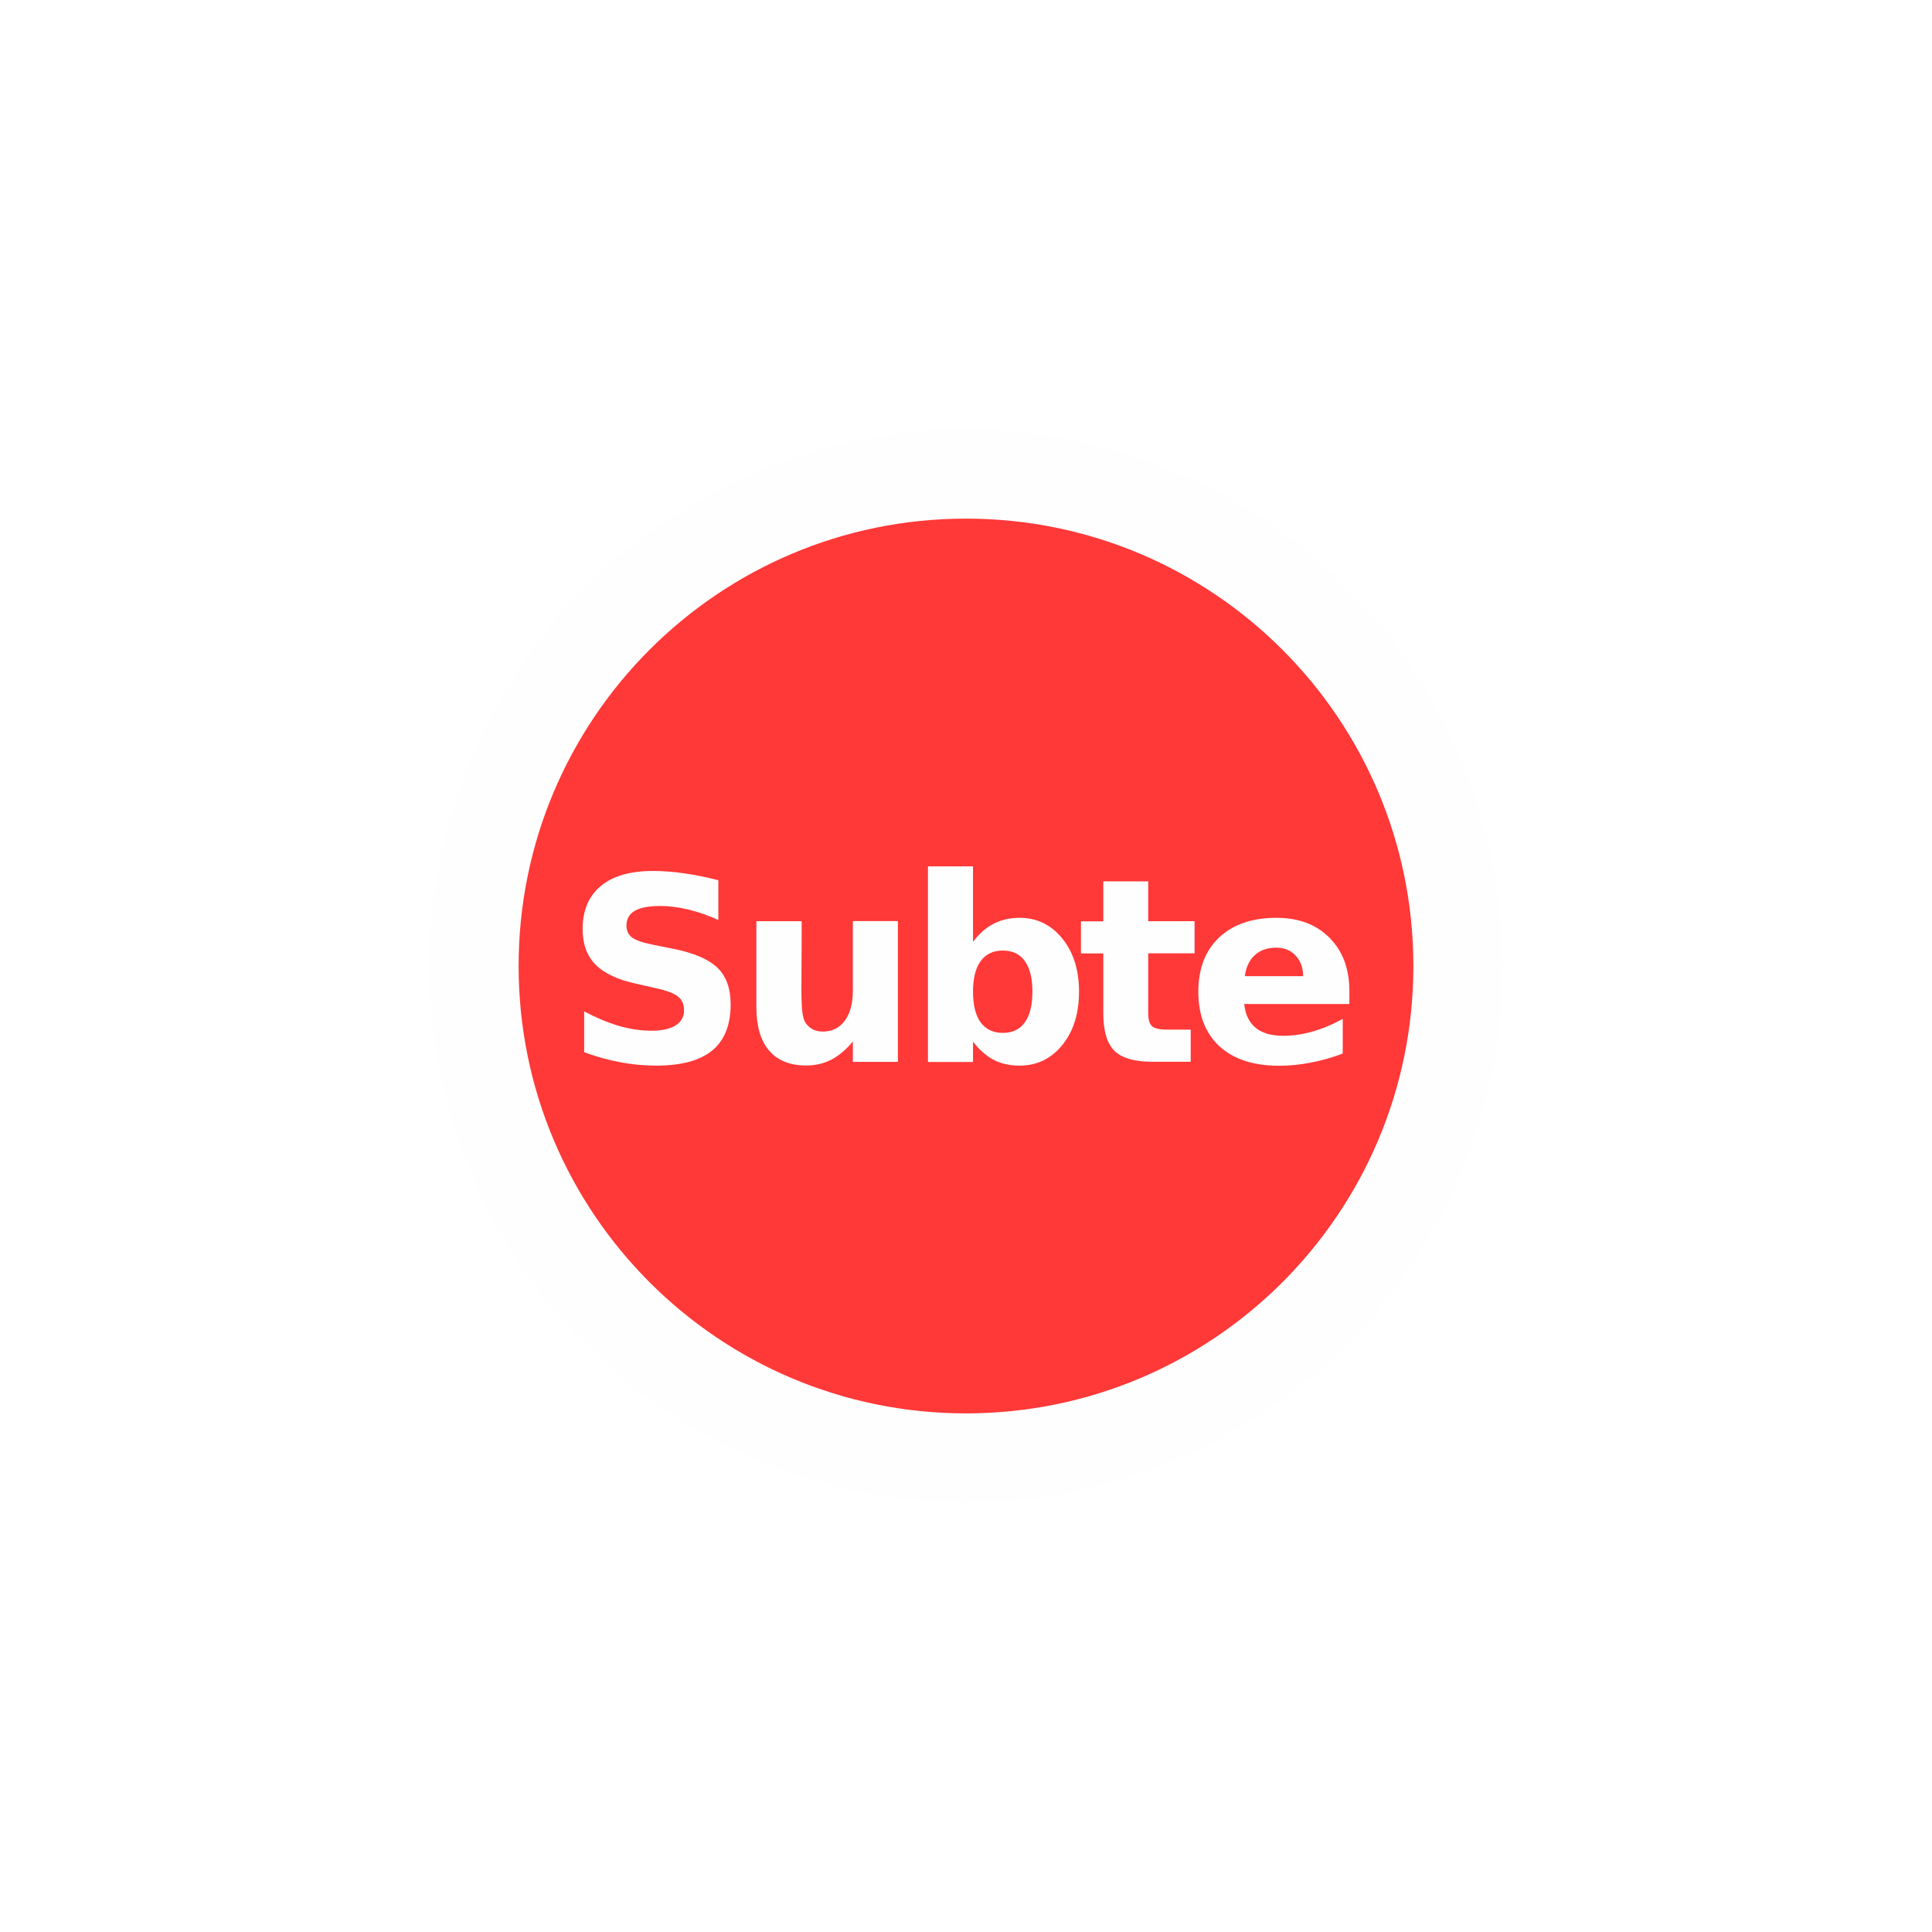
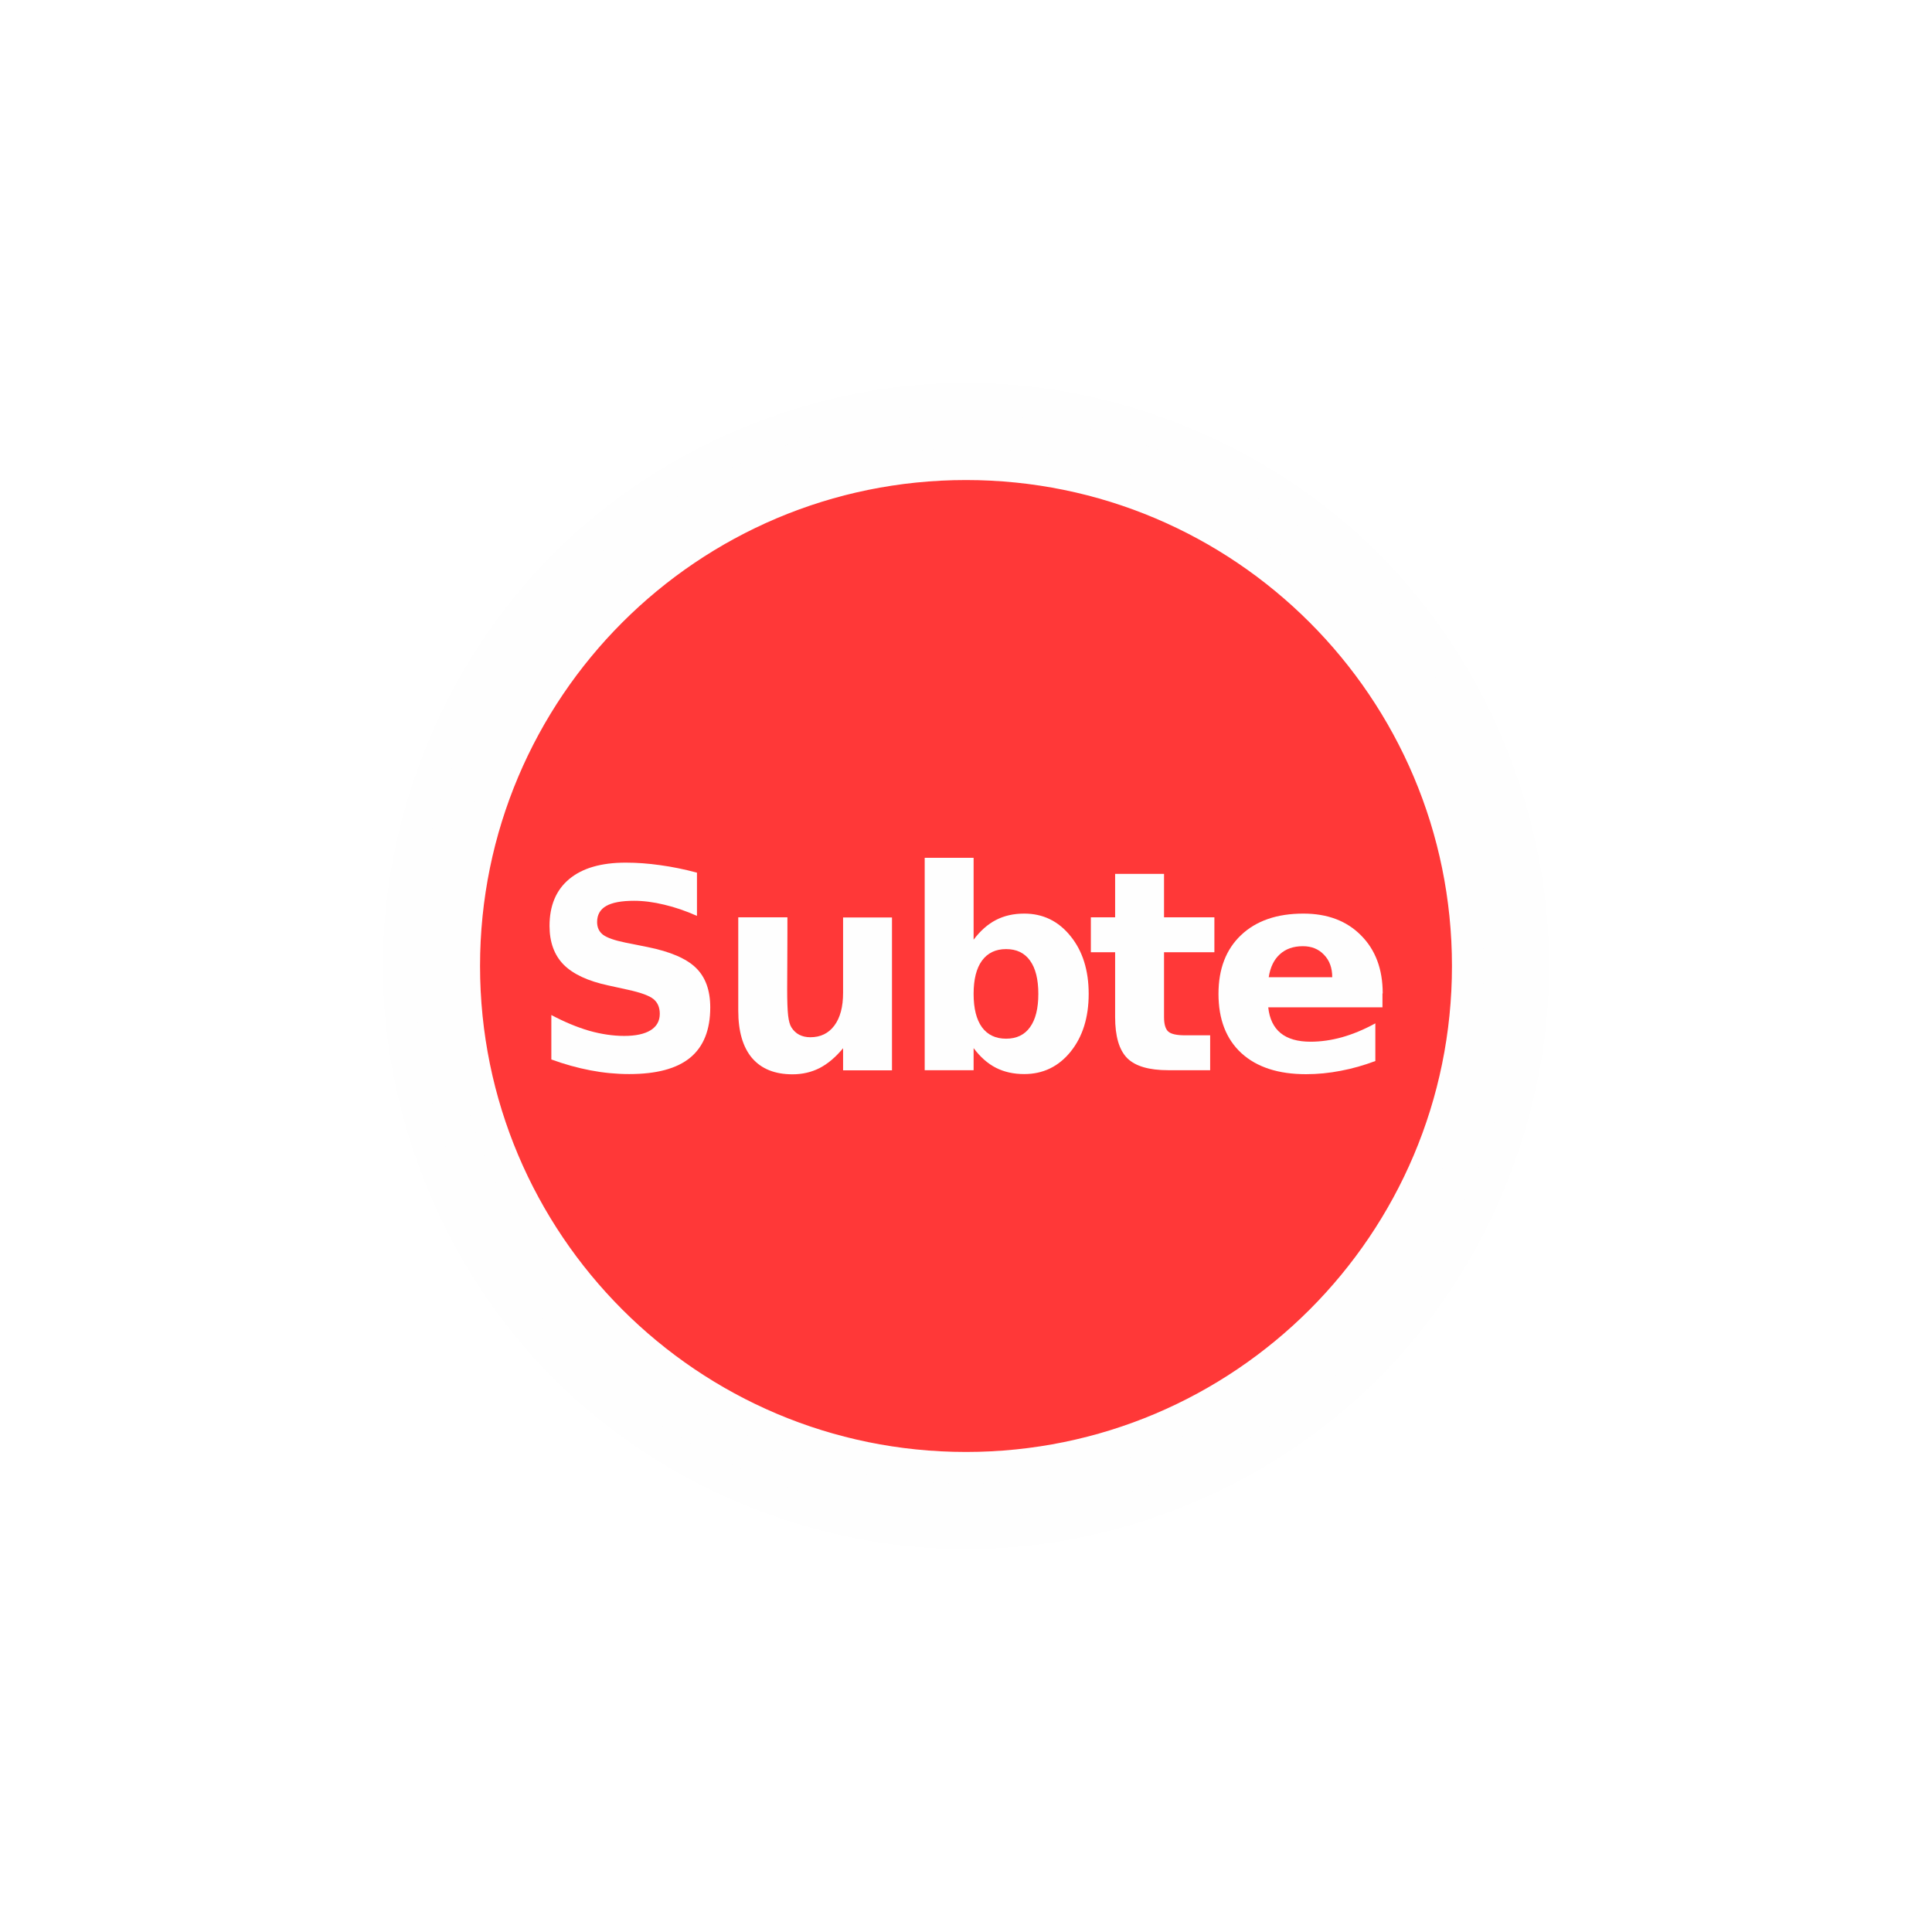
<svg xmlns="http://www.w3.org/2000/svg" width="16" height="16" id="svg2" version="1.1">
  <defs id="defs13">
    <linearGradient gradientTransform="matrix(0.08596979,0,0,0.08596979,0.6748044,1.943285)" x1="87.102" y1="121.698" x2="87.261" y2="1.239" id="l1" gradientUnits="userSpaceOnUse">
      <stop style="stop-color:#e92203;stop-opacity:1" offset="0" id="stop5" />
      <stop style="stop-color:#ff0000;stop-opacity:0.646" offset="1" id="stop7" />
    </linearGradient>
    <linearGradient gradientTransform="matrix(0.08400469,0,0,0.08400469,0.8422306,2.081424)" x1="87.102" y1="121.698" x2="87.261" y2="1.239" id="l1-2" gradientUnits="userSpaceOnUse">
      <stop style="stop-color:#e92203;stop-opacity:1" offset="0" id="stop5-8" />
      <stop style="stop-color:#ff0000;stop-opacity:0.646" offset="1" id="stop7-4" />
    </linearGradient>
  </defs>
-   <path style="color:#000000;clip-rule:nonzero;display:inline;overflow:visible;visibility:visible;opacity:1;isolation:auto;mix-blend-mode:normal;color-interpolation:sRGB;color-interpolation-filters:linearRGB;solid-color:#000000;solid-opacity:1;fill:#fefefe;fill-opacity:1;fill-rule:nonzero;stroke:#fefefe;stroke-width:0.242;stroke-linecap:butt;stroke-linejoin:miter;stroke-miterlimit:4;stroke-dasharray:none;stroke-dashoffset:0;stroke-opacity:1;marker:none;color-rendering:auto;image-rendering:auto;shape-rendering:auto;text-rendering:auto;enable-background:accumulate" id="path4296" d="M 8,3.676 C 6.868,3.676 5.742,4.141 4.941,4.941 4.141,5.742 3.676,6.868 3.676,8 3.676,9.132 4.141,10.258 4.941,11.059 5.742,11.859 6.868,12.324 8,12.324 c 1.132,1.5e-4 2.258,-0.465 3.059,-1.266 C 11.859,10.258 12.324,9.132 12.324,8 12.324,6.868 11.859,5.742 11.059,4.941 10.258,4.141 9.132,3.676 8,3.676 Z" />
+   <path style="color:#000000;clip-rule:nonzero;display:inline;overflow:visible;visibility:visible;opacity:1;isolation:auto;mix-blend-mode:normal;color-interpolation:sRGB;color-interpolation-filters:linearRGB;solid-color:#000000;solid-opacity:1;fill:#fefefe;fill-opacity:1;fill-rule:nonzero;stroke:#fefefe;stroke-width:0.242;stroke-linecap:butt;stroke-linejoin:miter;stroke-miterlimit:4;stroke-dasharray:none;stroke-dashoffset:0;stroke-opacity:1;marker:none;color-rendering:auto;image-rendering:auto;shape-rendering:auto;text-rendering:auto;enable-background:accumulate" id="path4296" d="M 8,3.676 C 6.868,3.676 5.742,4.141 4.941,4.941 4.141,5.742 3.676,6.868 3.676,8 3.676,9.132 4.141,10.258 4.941,11.059 5.742,11.859 6.868,12.324 8,12.324 c 1.132,1.5e-4 2.258,-0.465 3.059,-1.266 C 11.859,10.258 12.324,9.132 12.324,8 12.324,6.868 11.859,5.742 11.059,4.941 10.258,4.141 9.132,3.676 8,3.676 Z" transform="matrix(1.086415,0,0,1.086415,-0.6913222,-0.6913222)" />
  <flowRoot transform="matrix(0.05804414,0,0,0.05804414,3.986786,5.910411)" xml:space="preserve" id="flowRoot2988" style="font-style:normal;font-weight:normal;font-size:40px;line-height:125%;font-family:Sans;letter-spacing:0px;word-spacing:0px;fill:#000000;fill-opacity:1;stroke:none">
    <flowRegion id="flowRegion2990">
      <rect id="rect2992" width="60" height="46" x="9" y="9" />
    </flowRegion>
    <flowPara id="flowPara2994" />
  </flowRoot>
-   <circle style="color:#000000;clip-rule:nonzero;display:inline;overflow:visible;visibility:visible;opacity:1;isolation:auto;mix-blend-mode:normal;color-interpolation:sRGB;color-interpolation-filters:linearRGB;solid-color:#000000;solid-opacity:1;fill:#ff3838;fill-opacity:1;fill-rule:nonzero;stroke:#fefefe;stroke-width:0.242;stroke-linecap:butt;stroke-linejoin:miter;stroke-miterlimit:4;stroke-dasharray:none;stroke-dashoffset:0;stroke-opacity:1;marker:none;color-rendering:auto;image-rendering:auto;shape-rendering:auto;text-rendering:auto;enable-background:accumulate" id="path4279" cx="8" cy="8" r="3.826" />
-   <path id="path4303" style="font-style:normal;font-variant:normal;font-weight:bold;font-stretch:normal;font-size:medium;line-height:125%;font-family:'Droid Arabic Naskh';-inkscape-font-specification:'Droid Arabic Naskh Bold';letter-spacing:-0.111px;word-spacing:0px;fill:#fefefe;fill-opacity:1;stroke:none;stroke-width:1px;stroke-linecap:butt;stroke-linejoin:miter;stroke-opacity:1" d="m 5.949,7.29 0,0.329 Q 5.821,7.561 5.699,7.532 5.577,7.503 5.469,7.503 q -0.144,0 -0.212,0.04 -0.069,0.04 -0.069,0.123 0,0.062 0.046,0.098 0.047,0.034 0.169,0.059 l 0.171,0.034 q 0.259,0.052 0.368,0.158 0.109,0.106 0.109,0.302 0,0.257 -0.153,0.383 -0.152,0.125 -0.465,0.125 -0.148,0 -0.297,-0.028 -0.149,-0.028 -0.298,-0.083 l 0,-0.338 q 0.149,0.079 0.287,0.12 0.139,0.04 0.269,0.04 0.131,0 0.201,-0.044 0.07,-0.044 0.07,-0.125 0,-0.073 -0.048,-0.112 Q 5.57,8.214 5.429,8.183 L 5.274,8.148 Q 5.04,8.098 4.932,7.989 4.825,7.88 4.825,7.695 q 0,-0.232 0.15,-0.357 0.15,-0.125 0.431,-0.125 0.128,0 0.263,0.02 0.135,0.019 0.28,0.057 z" />
-   <path id="path4305" style="font-style:normal;font-variant:normal;font-weight:bold;font-stretch:normal;font-size:medium;line-height:125%;font-family:'Droid Arabic Naskh';-inkscape-font-specification:'Droid Arabic Naskh Bold';letter-spacing:-0.111px;word-spacing:0px;fill:#fefefe;fill-opacity:1;stroke:none;stroke-width:1px;stroke-linecap:butt;stroke-linejoin:miter;stroke-opacity:1" d="m 6.264,8.341 0,-0.712 0.375,0 0,0.117 q 0,0.095 -0.001,0.238 -0.001,0.143 -0.001,0.19 0,0.141 0.007,0.203 0.007,0.061 0.025,0.09 0.023,0.036 0.059,0.056 0.037,0.02 0.085,0.02 0.117,0 0.183,-0.09 0.067,-0.09 0.067,-0.249 l 0,-0.576 0.373,0 0,1.166 -0.373,0 0,-0.169 q -0.084,0.102 -0.179,0.151 -0.094,0.048 -0.207,0.048 -0.202,0 -0.308,-0.124 Q 6.264,8.577 6.264,8.341 Z" />
-   <path id="path4307" style="font-style:normal;font-variant:normal;font-weight:bold;font-stretch:normal;font-size:medium;line-height:125%;font-family:'Droid Arabic Naskh';-inkscape-font-specification:'Droid Arabic Naskh Bold';letter-spacing:-0.111px;word-spacing:0px;fill:#fefefe;fill-opacity:1;stroke:none;stroke-width:1px;stroke-linecap:butt;stroke-linejoin:miter;stroke-opacity:1" d="m 8.305,8.554 q 0.12,0 0.182,-0.087 0.063,-0.087 0.063,-0.254 0,-0.167 -0.063,-0.254 -0.062,-0.087 -0.182,-0.087 -0.12,0 -0.184,0.088 -0.063,0.087 -0.063,0.253 0,0.165 0.063,0.254 0.065,0.087 0.184,0.087 z M 8.058,7.8 q 0.077,-0.102 0.171,-0.15 0.094,-0.049 0.215,-0.049 0.215,0 0.354,0.172 0.138,0.171 0.138,0.44 0,0.27 -0.138,0.441 Q 8.659,8.825 8.444,8.825 q -0.122,0 -0.215,-0.048 -0.094,-0.049 -0.171,-0.151 l 0,0.169 -0.373,0 0,-1.62 0.373,0 0,0.624 z" />
-   <path id="path4309" style="font-style:normal;font-variant:normal;font-weight:bold;font-stretch:normal;font-size:medium;line-height:125%;font-family:'Droid Arabic Naskh';-inkscape-font-specification:'Droid Arabic Naskh Bold';letter-spacing:-0.111px;word-spacing:0px;fill:#fefefe;fill-opacity:1;stroke:none;stroke-width:1px;stroke-linecap:butt;stroke-linejoin:miter;stroke-opacity:1" d="m 9.509,7.298 0,0.331 0.384,0 0,0.266 -0.384,0 0,0.494 q 0,0.081 0.032,0.11 0.032,0.028 0.128,0.028 l 0.192,0 0,0.266 -0.32,0 q -0.221,0 -0.313,-0.092 Q 9.137,8.61 9.137,8.39 l 0,-0.494 -0.185,0 0,-0.266 0.185,0 0,-0.331 0.373,0 z" />
-   <path id="path4311" style="font-style:normal;font-variant:normal;font-weight:bold;font-stretch:normal;font-size:medium;line-height:125%;font-family:'Droid Arabic Naskh';-inkscape-font-specification:'Droid Arabic Naskh Bold';letter-spacing:-0.111px;word-spacing:0px;fill:#fefefe;fill-opacity:1;stroke:none;stroke-width:1px;stroke-linecap:butt;stroke-linejoin:miter;stroke-opacity:1" d="m 11.175,8.209 0,0.106 -0.871,0 q 0.014,0.131 0.095,0.197 0.081,0.066 0.227,0.066 0.118,0 0.24,-0.034 0.124,-0.035 0.254,-0.106 l 0,0.287 q -0.132,0.05 -0.264,0.075 -0.132,0.026 -0.264,0.026 -0.316,0 -0.492,-0.16 Q 9.924,8.503 9.924,8.213 q 0,-0.285 0.172,-0.449 0.173,-0.163 0.475,-0.163 0.275,0 0.439,0.165 0.165,0.165 0.165,0.442 z M 10.792,8.085 q 0,-0.106 -0.062,-0.171 -0.061,-0.066 -0.161,-0.066 -0.108,0 -0.176,0.061 -0.068,0.06 -0.084,0.175 l 0.484,0 z" />
+   <circle style="color:#000000;clip-rule:nonzero;display:inline;overflow:visible;visibility:visible;opacity:1;isolation:auto;mix-blend-mode:normal;color-interpolation:sRGB;color-interpolation-filters:linearRGB;solid-color:#000000;solid-opacity:1;fill:#ff3838;fill-opacity:1;fill-rule:nonzero;stroke:#fefefe;stroke-width:0.263;stroke-linecap:butt;stroke-linejoin:miter;stroke-miterlimit:4;stroke-dasharray:none;stroke-dashoffset:0;stroke-opacity:1;marker:none;color-rendering:auto;image-rendering:auto;shape-rendering:auto;text-rendering:auto;enable-background:accumulate" id="path4279" cx="8" cy="8" r="4.156" />
+   <path id="path4303" style="font-style:normal;font-variant:normal;font-weight:bold;font-stretch:normal;font-size:medium;line-height:125%;font-family:'Droid Arabic Naskh';-inkscape-font-specification:'Droid Arabic Naskh Bold';letter-spacing:-0.111px;word-spacing:0px;fill:#fefefe;fill-opacity:1;stroke:none;stroke-width:1px;stroke-linecap:butt;stroke-linejoin:miter;stroke-opacity:1" d="m 5.772,7.228 0,0.357 Q 5.633,7.523 5.5,7.492 5.368,7.46 5.251,7.46 q -0.156,0 -0.231,0.043 -0.075,0.043 -0.075,0.133 0,0.068 0.05,0.106 0.051,0.037 0.183,0.064 l 0.185,0.037 q 0.282,0.057 0.4,0.172 0.119,0.115 0.119,0.328 0,0.279 -0.166,0.416 -0.165,0.136 -0.505,0.136 -0.161,0 -0.322,-0.031 -0.162,-0.031 -0.323,-0.09 l 0,-0.368 q 0.162,0.086 0.312,0.13 0.152,0.043 0.292,0.043 0.142,0 0.218,-0.047 0.076,-0.047 0.076,-0.136 0,-0.079 -0.052,-0.122 Q 5.36,8.232 5.206,8.198 L 5.038,8.161 Q 4.785,8.107 4.667,7.988 4.551,7.869 4.551,7.668 q 0,-0.252 0.163,-0.388 0.163,-0.136 0.468,-0.136 0.139,0 0.286,0.021 0.147,0.02 0.304,0.062 z" />
+   <path id="path4305" style="font-style:normal;font-variant:normal;font-weight:bold;font-stretch:normal;font-size:medium;line-height:125%;font-family:'Droid Arabic Naskh';-inkscape-font-specification:'Droid Arabic Naskh Bold';letter-spacing:-0.111px;word-spacing:0px;fill:#fefefe;fill-opacity:1;stroke:none;stroke-width:1px;stroke-linecap:butt;stroke-linejoin:miter;stroke-opacity:1" d="m 6.114,8.37 0,-0.773 0.407,0 0,0.127 q 0,0.103 -0.001,0.259 -0.001,0.155 -0.001,0.207 0,0.153 0.008,0.221 0.008,0.067 0.027,0.097 0.025,0.04 0.064,0.061 0.041,0.021 0.093,0.021 0.127,0 0.199,-0.097 0.072,-0.097 0.072,-0.27 l 0,-0.625 0.405,0 0,1.266 -0.405,0 0,-0.183 q -0.092,0.111 -0.194,0.164 -0.102,0.052 -0.225,0.052 -0.219,0 -0.335,-0.135 Q 6.114,8.627 6.114,8.37 Z" />
+   <path id="path4307" style="font-style:normal;font-variant:normal;font-weight:bold;font-stretch:normal;font-size:medium;line-height:125%;font-family:'Droid Arabic Naskh';-inkscape-font-specification:'Droid Arabic Naskh Bold';letter-spacing:-0.111px;word-spacing:0px;fill:#fefefe;fill-opacity:1;stroke:none;stroke-width:1px;stroke-linecap:butt;stroke-linejoin:miter;stroke-opacity:1" d="m 8.332,8.602 q 0.13,0 0.198,-0.095 0.069,-0.095 0.069,-0.276 0,-0.181 -0.069,-0.276 -0.068,-0.095 -0.198,-0.095 -0.13,0 -0.2,0.096 -0.069,0.095 -0.069,0.275 0,0.18 0.069,0.276 0.07,0.095 0.2,0.095 z M 8.063,7.782 q 0.084,-0.111 0.185,-0.163 0.102,-0.053 0.234,-0.053 0.234,0 0.384,0.187 0.15,0.185 0.15,0.478 0,0.293 -0.15,0.479 -0.15,0.185 -0.384,0.185 -0.132,0 -0.234,-0.052 Q 8.146,8.791 8.063,8.68 l 0,0.183 -0.405,0 0,-1.759 0.405,0 0,0.678 z" />
+   <path id="path4309" style="font-style:normal;font-variant:normal;font-weight:bold;font-stretch:normal;font-size:medium;line-height:125%;font-family:'Droid Arabic Naskh';-inkscape-font-specification:'Droid Arabic Naskh Bold';letter-spacing:-0.111px;word-spacing:0px;fill:#fefefe;fill-opacity:1;stroke:none;stroke-width:1px;stroke-linecap:butt;stroke-linejoin:miter;stroke-opacity:1" d="m 9.64,7.237 0,0.36 0.417,0 0,0.289 -0.417,0 0,0.537 q 0,0.088 0.035,0.12 0.035,0.031 0.139,0.031 l 0.208,0 0,0.289 -0.347,0 q -0.24,0 -0.34,-0.1 -0.1,-0.101 -0.1,-0.34 l 0,-0.537 -0.201,0 0,-0.289 0.201,0 0,-0.36 0.405,0 z" />
+   <path id="path4311" style="font-style:normal;font-variant:normal;font-weight:bold;font-stretch:normal;font-size:medium;line-height:125%;font-family:'Droid Arabic Naskh';-inkscape-font-specification:'Droid Arabic Naskh Bold';letter-spacing:-0.111px;word-spacing:0px;fill:#fefefe;fill-opacity:1;stroke:none;stroke-width:1px;stroke-linecap:butt;stroke-linejoin:miter;stroke-opacity:1" d="m 11.449,8.227 0,0.115 -0.946,0 q 0.015,0.142 0.103,0.214 0.088,0.071 0.247,0.071 0.128,0 0.261,-0.037 0.135,-0.038 0.276,-0.115 l 0,0.312 q -0.144,0.054 -0.287,0.081 -0.144,0.028 -0.287,0.028 -0.344,0 -0.535,-0.174 -0.19,-0.175 -0.19,-0.491 0,-0.31 0.187,-0.487 0.188,-0.178 0.516,-0.178 0.299,0 0.477,0.18 0.18,0.18 0.18,0.481 z M 11.033,8.092 q 0,-0.115 -0.068,-0.185 -0.067,-0.071 -0.175,-0.071 -0.118,0 -0.191,0.067 -0.073,0.066 -0.092,0.19 l 0.526,0 z" />
</svg>
